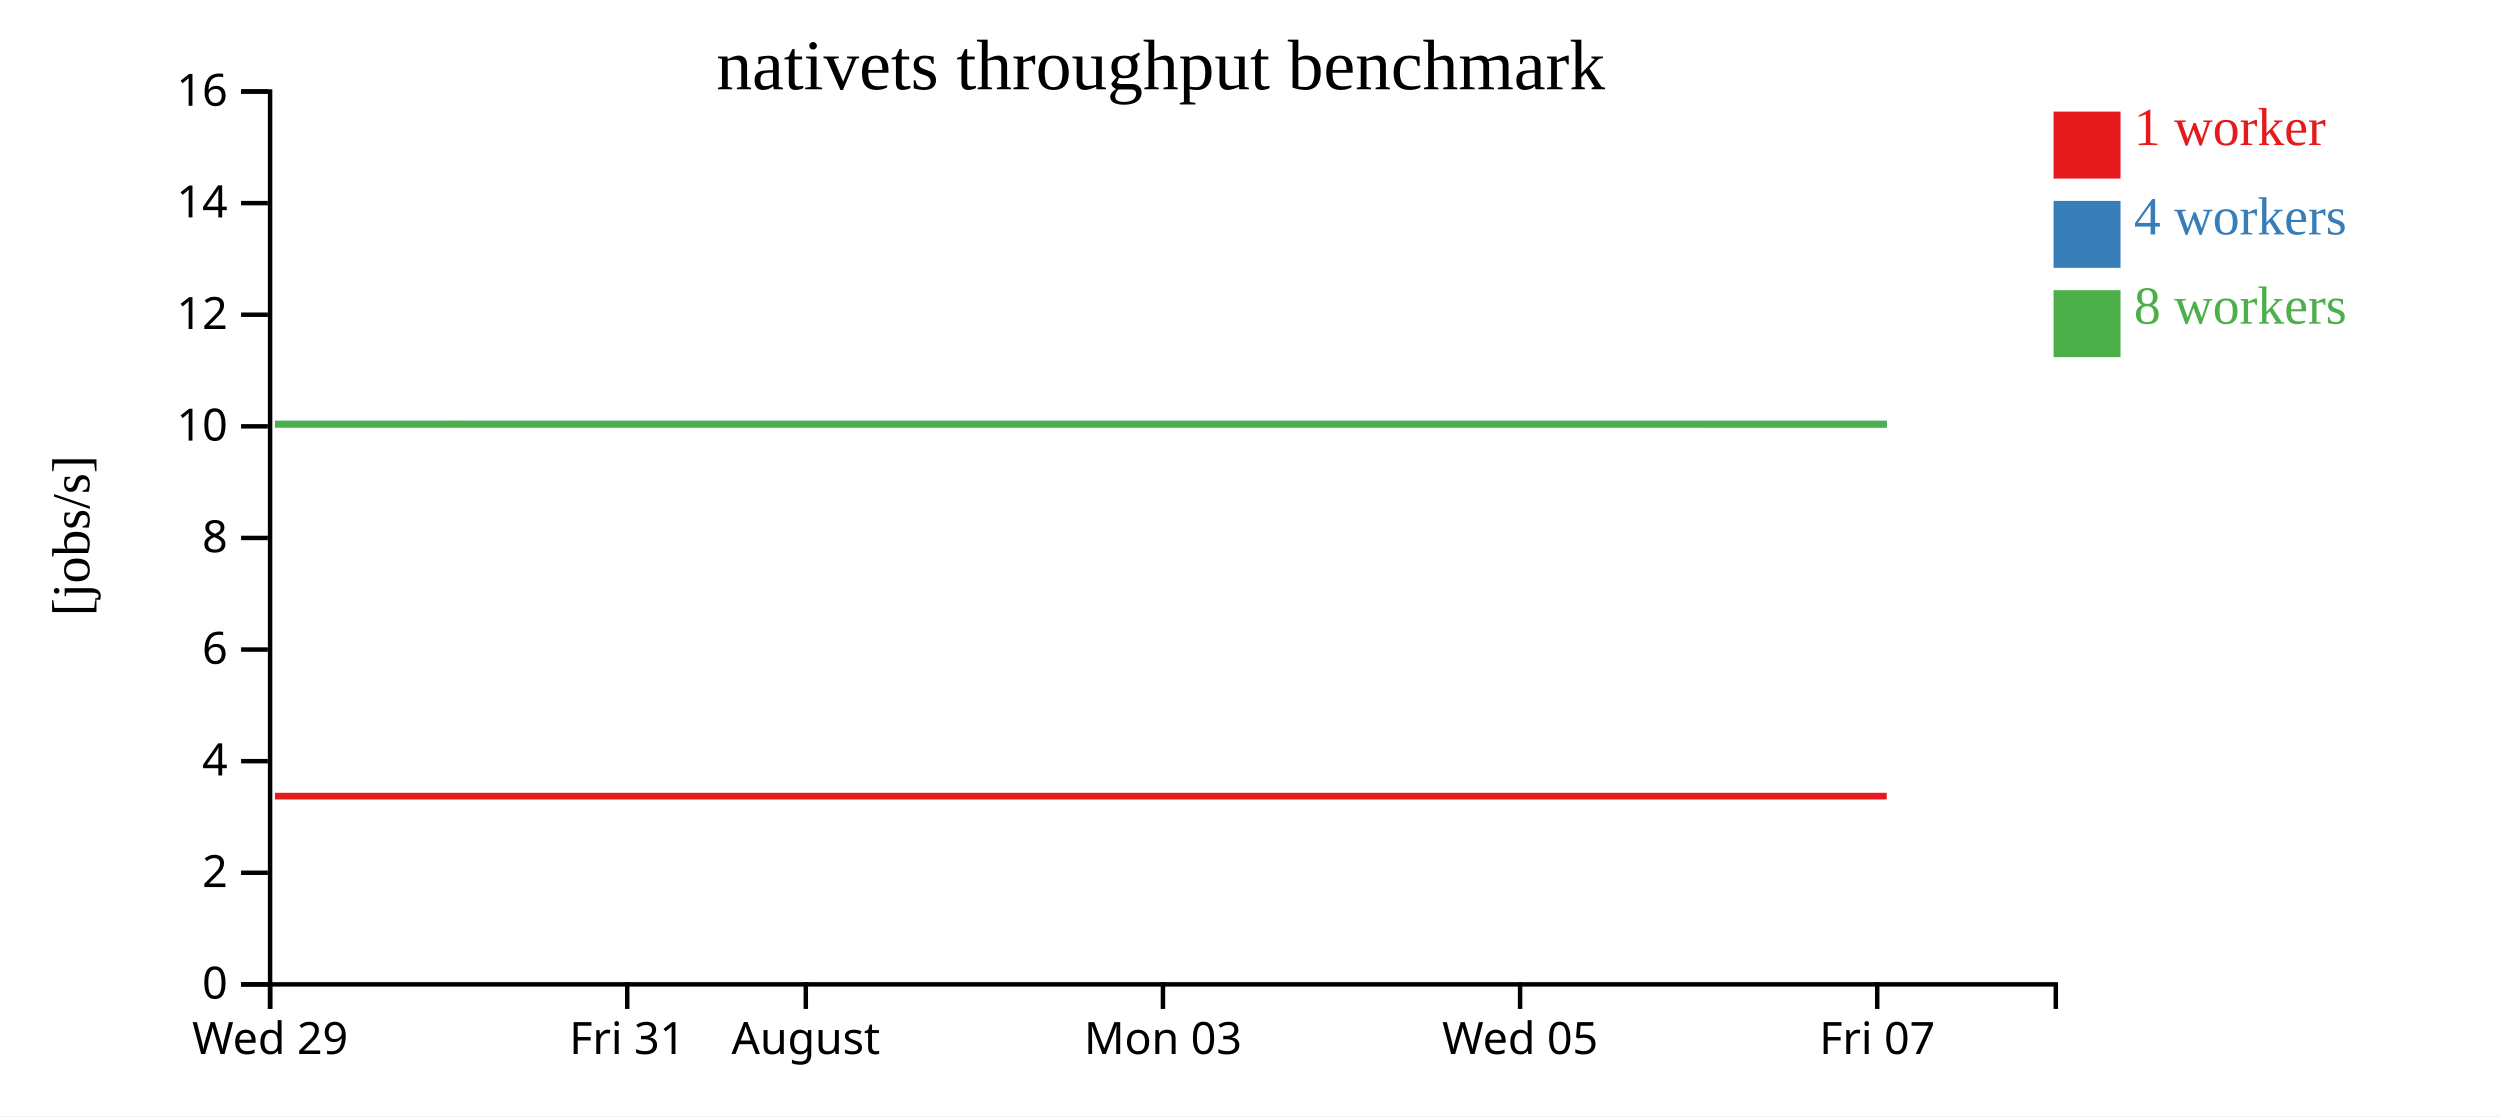
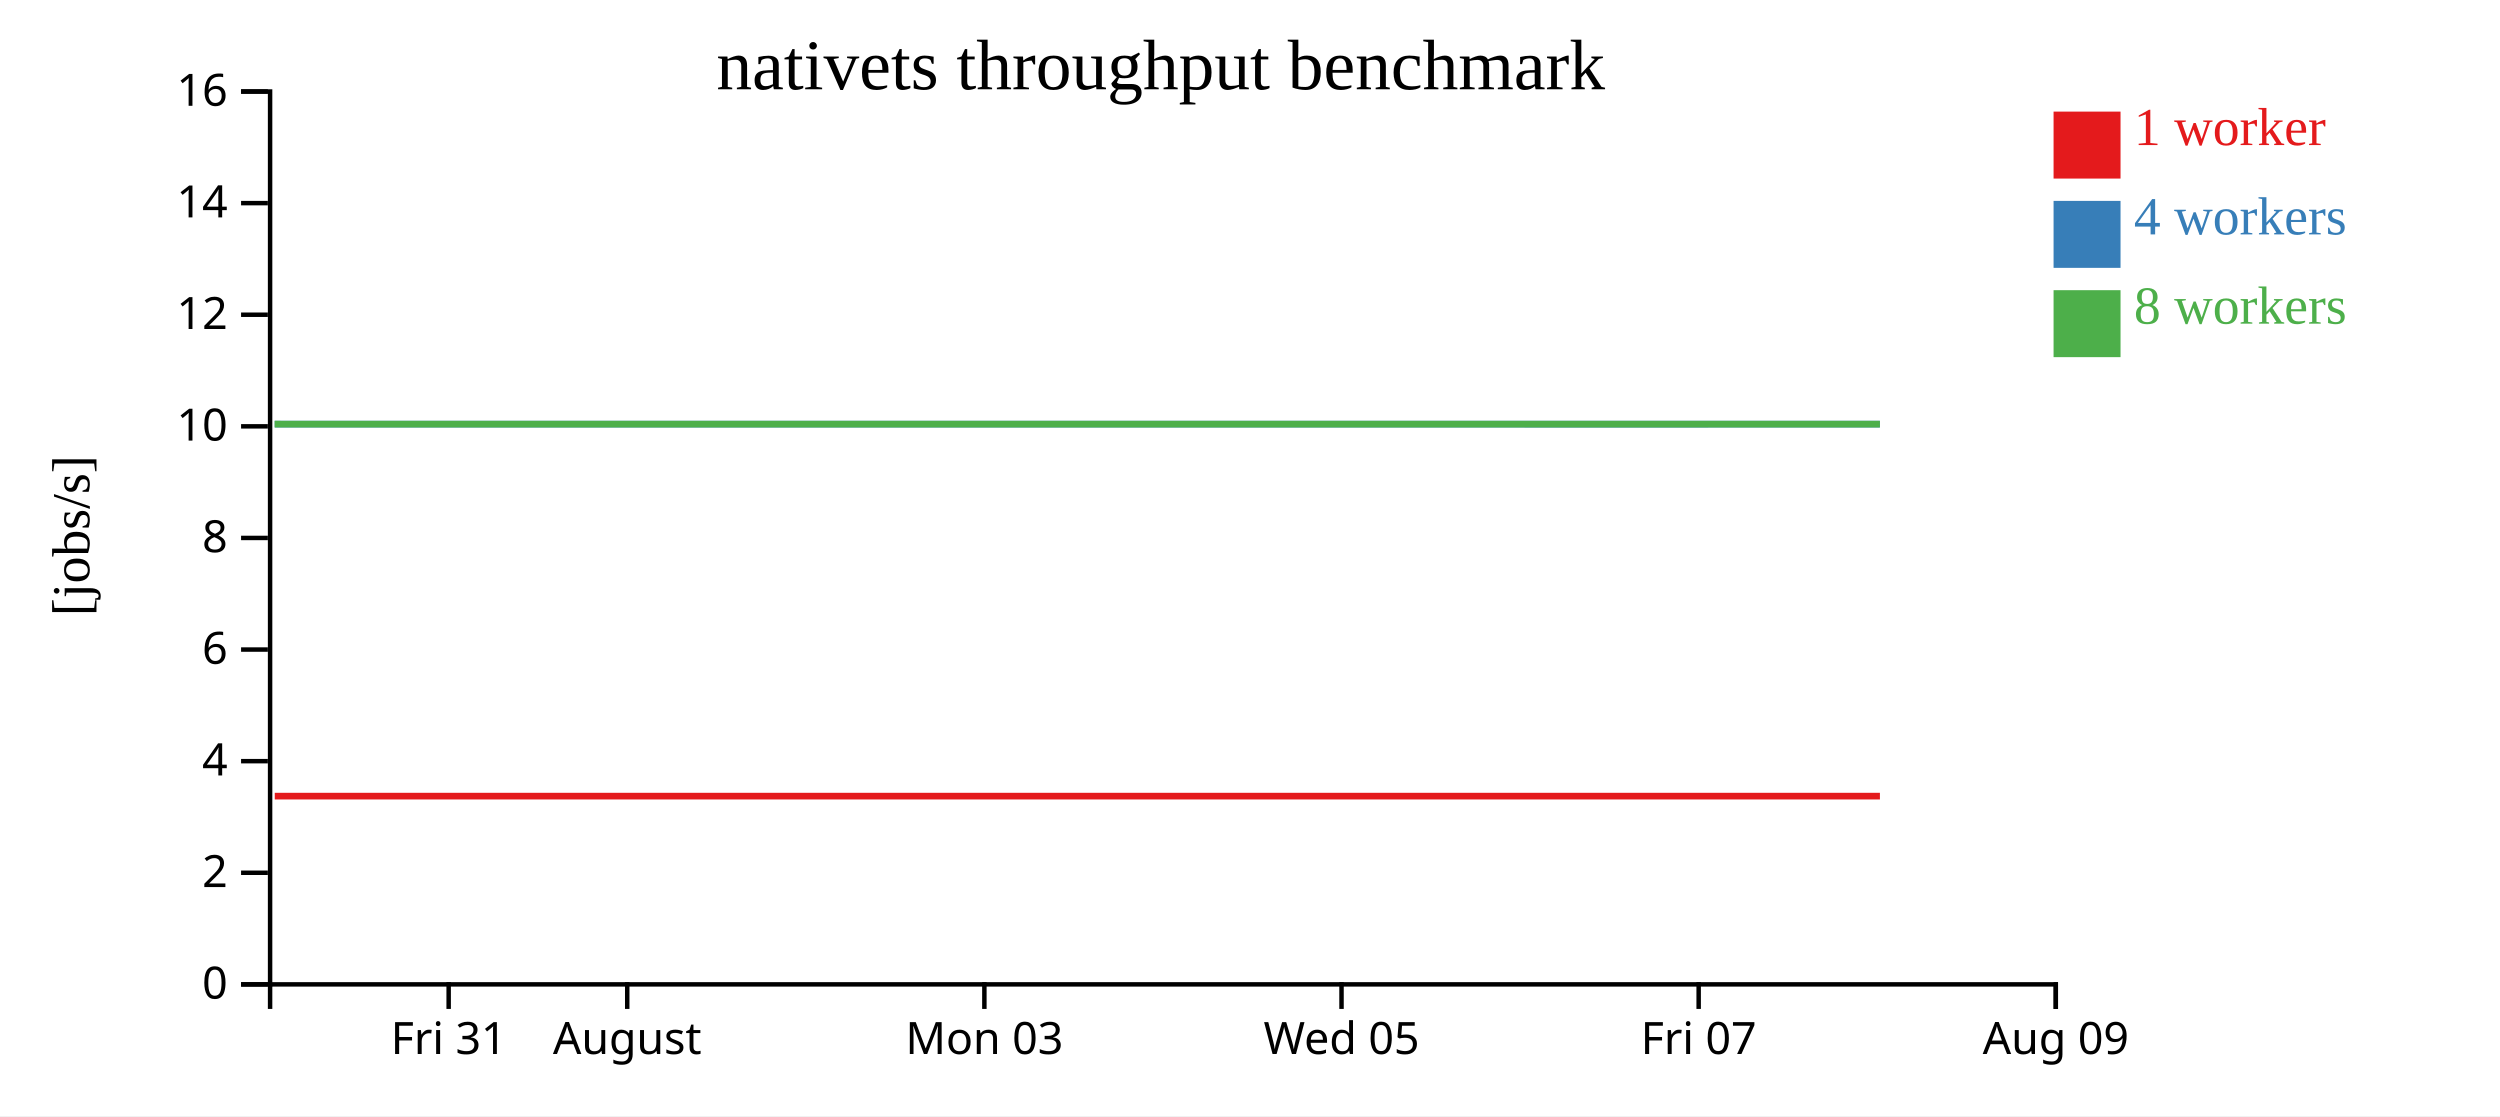
<svg xmlns="http://www.w3.org/2000/svg" width="560" height="250">
  <rect width="100%" height="100%" fill="white" />
  <g transform="translate(60,20)">
    <g transform="translate(0,200)" fill="none" font-size="10" font-family="sans-serif" text-anchor="middle">
      <path class="domain" stroke="currentColor" d="M0.5,6V0.5H400.5V6" />
-       <g class="tick" opacity="1" transform="translate(0.5,0)">
+       <g class="tick" opacity="1" transform="translate(40.5,0)">
        <line stroke="currentColor" y2="6" />
-         <text fill="currentColor" y="9" dy="0.71em">Wed 29</text>
+         <text fill="currentColor" y="9" dy="0.71em">Fri 31</text>
      </g>
      <g class="tick" opacity="1" transform="translate(80.5,0)">
        <line stroke="currentColor" y2="6" />
-         <text fill="currentColor" y="9" dy="0.71em">Fri 31</text>
-       </g>
-       <g class="tick" opacity="1" transform="translate(120.5,0)">
-         <line stroke="currentColor" y2="6" />
        <text fill="currentColor" y="9" dy="0.71em">August</text>
      </g>
-       <g class="tick" opacity="1" transform="translate(200.5,0)">
+       <g class="tick" opacity="1" transform="translate(160.5,0)">
        <line stroke="currentColor" y2="6" />
        <text fill="currentColor" y="9" dy="0.71em">Mon 03</text>
      </g>
-       <g class="tick" opacity="1" transform="translate(280.5,0)">
+       <g class="tick" opacity="1" transform="translate(240.5,0)">
        <line stroke="currentColor" y2="6" />
        <text fill="currentColor" y="9" dy="0.71em">Wed 05</text>
      </g>
-       <g class="tick" opacity="1" transform="translate(360.5,0)">
+       <g class="tick" opacity="1" transform="translate(320.5,0)">
        <line stroke="currentColor" y2="6" />
        <text fill="currentColor" y="9" dy="0.71em">Fri 07</text>
+       </g>
+       <g class="tick" opacity="1" transform="translate(400.5,0)">
+         <line stroke="currentColor" y2="6" />
+         <text fill="currentColor" y="9" dy="0.71em">Aug 09</text>
      </g>
    </g>
    <g fill="none" font-size="10" font-family="sans-serif" text-anchor="end">
      <path class="domain" stroke="currentColor" d="M-6,200.5H0.5V0.5H-6" />
      <g class="tick" opacity="1" transform="translate(0,200.5)">
        <line stroke="currentColor" x2="-6" />
        <text fill="currentColor" x="-9" dy="0.32em">0</text>
      </g>
      <g class="tick" opacity="1" transform="translate(0,175.5)">
        <line stroke="currentColor" x2="-6" />
        <text fill="currentColor" x="-9" dy="0.32em">2</text>
      </g>
      <g class="tick" opacity="1" transform="translate(0,150.5)">
        <line stroke="currentColor" x2="-6" />
        <text fill="currentColor" x="-9" dy="0.32em">4</text>
      </g>
      <g class="tick" opacity="1" transform="translate(0,125.5)">
        <line stroke="currentColor" x2="-6" />
        <text fill="currentColor" x="-9" dy="0.32em">6</text>
      </g>
      <g class="tick" opacity="1" transform="translate(0,100.5)">
        <line stroke="currentColor" x2="-6" />
        <text fill="currentColor" x="-9" dy="0.32em">8</text>
      </g>
      <g class="tick" opacity="1" transform="translate(0,75.5)">
        <line stroke="currentColor" x2="-6" />
        <text fill="currentColor" x="-9" dy="0.32em">10</text>
      </g>
      <g class="tick" opacity="1" transform="translate(0,50.5)">
        <line stroke="currentColor" x2="-6" />
        <text fill="currentColor" x="-9" dy="0.32em">12</text>
      </g>
      <g class="tick" opacity="1" transform="translate(0,25.5)">
        <line stroke="currentColor" x2="-6" />
        <text fill="currentColor" x="-9" dy="0.32em">14</text>
      </g>
      <g class="tick" opacity="1" transform="translate(0,0.5)">
        <line stroke="currentColor" x2="-6" />
        <text fill="currentColor" x="-9" dy="0.32em">16</text>
      </g>
    </g>
    <text text-anchor="middle" style="font-size: 12px" transform="rotate(-90)" y="-40" x="-100">[jobs/s]</text>
    <text text-anchor="middle" style="font-size: 16px" y="0" x="200">nativets throughput benchmark</text>
-     <path class="line" fill="none" stroke="#e41a1c" stroke-width="1.5" d="M1.593,158.335L41.547,158.334L81.69,158.336L121.684,158.335L161.747,158.334L201.7,158.334L241.643,158.335L281.564,158.337L321.478,158.335L362.629,158.335" />
-     <path class="line" fill="none" stroke="#377eb8" stroke-width="1.5" d="M1.61,75.009L41.544,75.01L81.733,75.009L121.704,75.005L161.739,75.01L201.71,75.009L241.67,75.005L281.612,75.007L321.489,75.01L362.65,75.01" />
-     <path class="line" fill="none" stroke="#4daf4a" stroke-width="1.5" d="M1.578,75.01L41.519,75.001L81.665,75.008L121.675,75.005L161.711,75.004L201.675,75.003L241.63,75.006L281.54,75.003L321.456,75.009L362.628,75.006" />
+     <path class="line" fill="none" stroke="#e41a1c" stroke-width="1.5" d="M1.547,158.334L41.69,158.336L81.684,158.335L121.747,158.334L161.7,158.334L201.643,158.335L241.564,158.337L281.478,158.335L322.629,158.335L361.101,158.337" />
+     <path class="line" fill="none" stroke="#377eb8" stroke-width="1.5" d="M1.544,75.01L41.733,75.009L81.704,75.005L121.739,75.01L161.71,75.009L201.67,75.005L241.612,75.007L281.489,75.01L322.65,75.01L361.084,75.002" />
+     <path class="line" fill="none" stroke="#4daf4a" stroke-width="1.5" d="M1.519,75.001L41.665,75.008L81.675,75.005L121.711,75.004L161.675,75.003L201.63,75.006L241.54,75.003L281.456,75.009L322.628,75.006L361.096,75.003" />
    <rect class="dot" x="400" y="5" width="15" height="15" style="fill: #e41a1c;" />
    <rect class="dot" x="400" y="25" width="15" height="15" style="fill: #377eb8;" />
    <rect class="dot" x="400" y="45" width="15" height="15" style="fill: #4daf4a;" />
    <text class="label" x="418" y="12.5" style="fill: #e41a1c; alignment-baseline: middle;" text-anchor="left">1 worker</text>
    <text class="label" x="418" y="32.5" style="fill: #377eb8; alignment-baseline: middle;" text-anchor="left">4 workers</text>
    <text class="label" x="418" y="52.5" style="fill: #4daf4a; alignment-baseline: middle;" text-anchor="left">8 workers</text>
  </g>
</svg>
